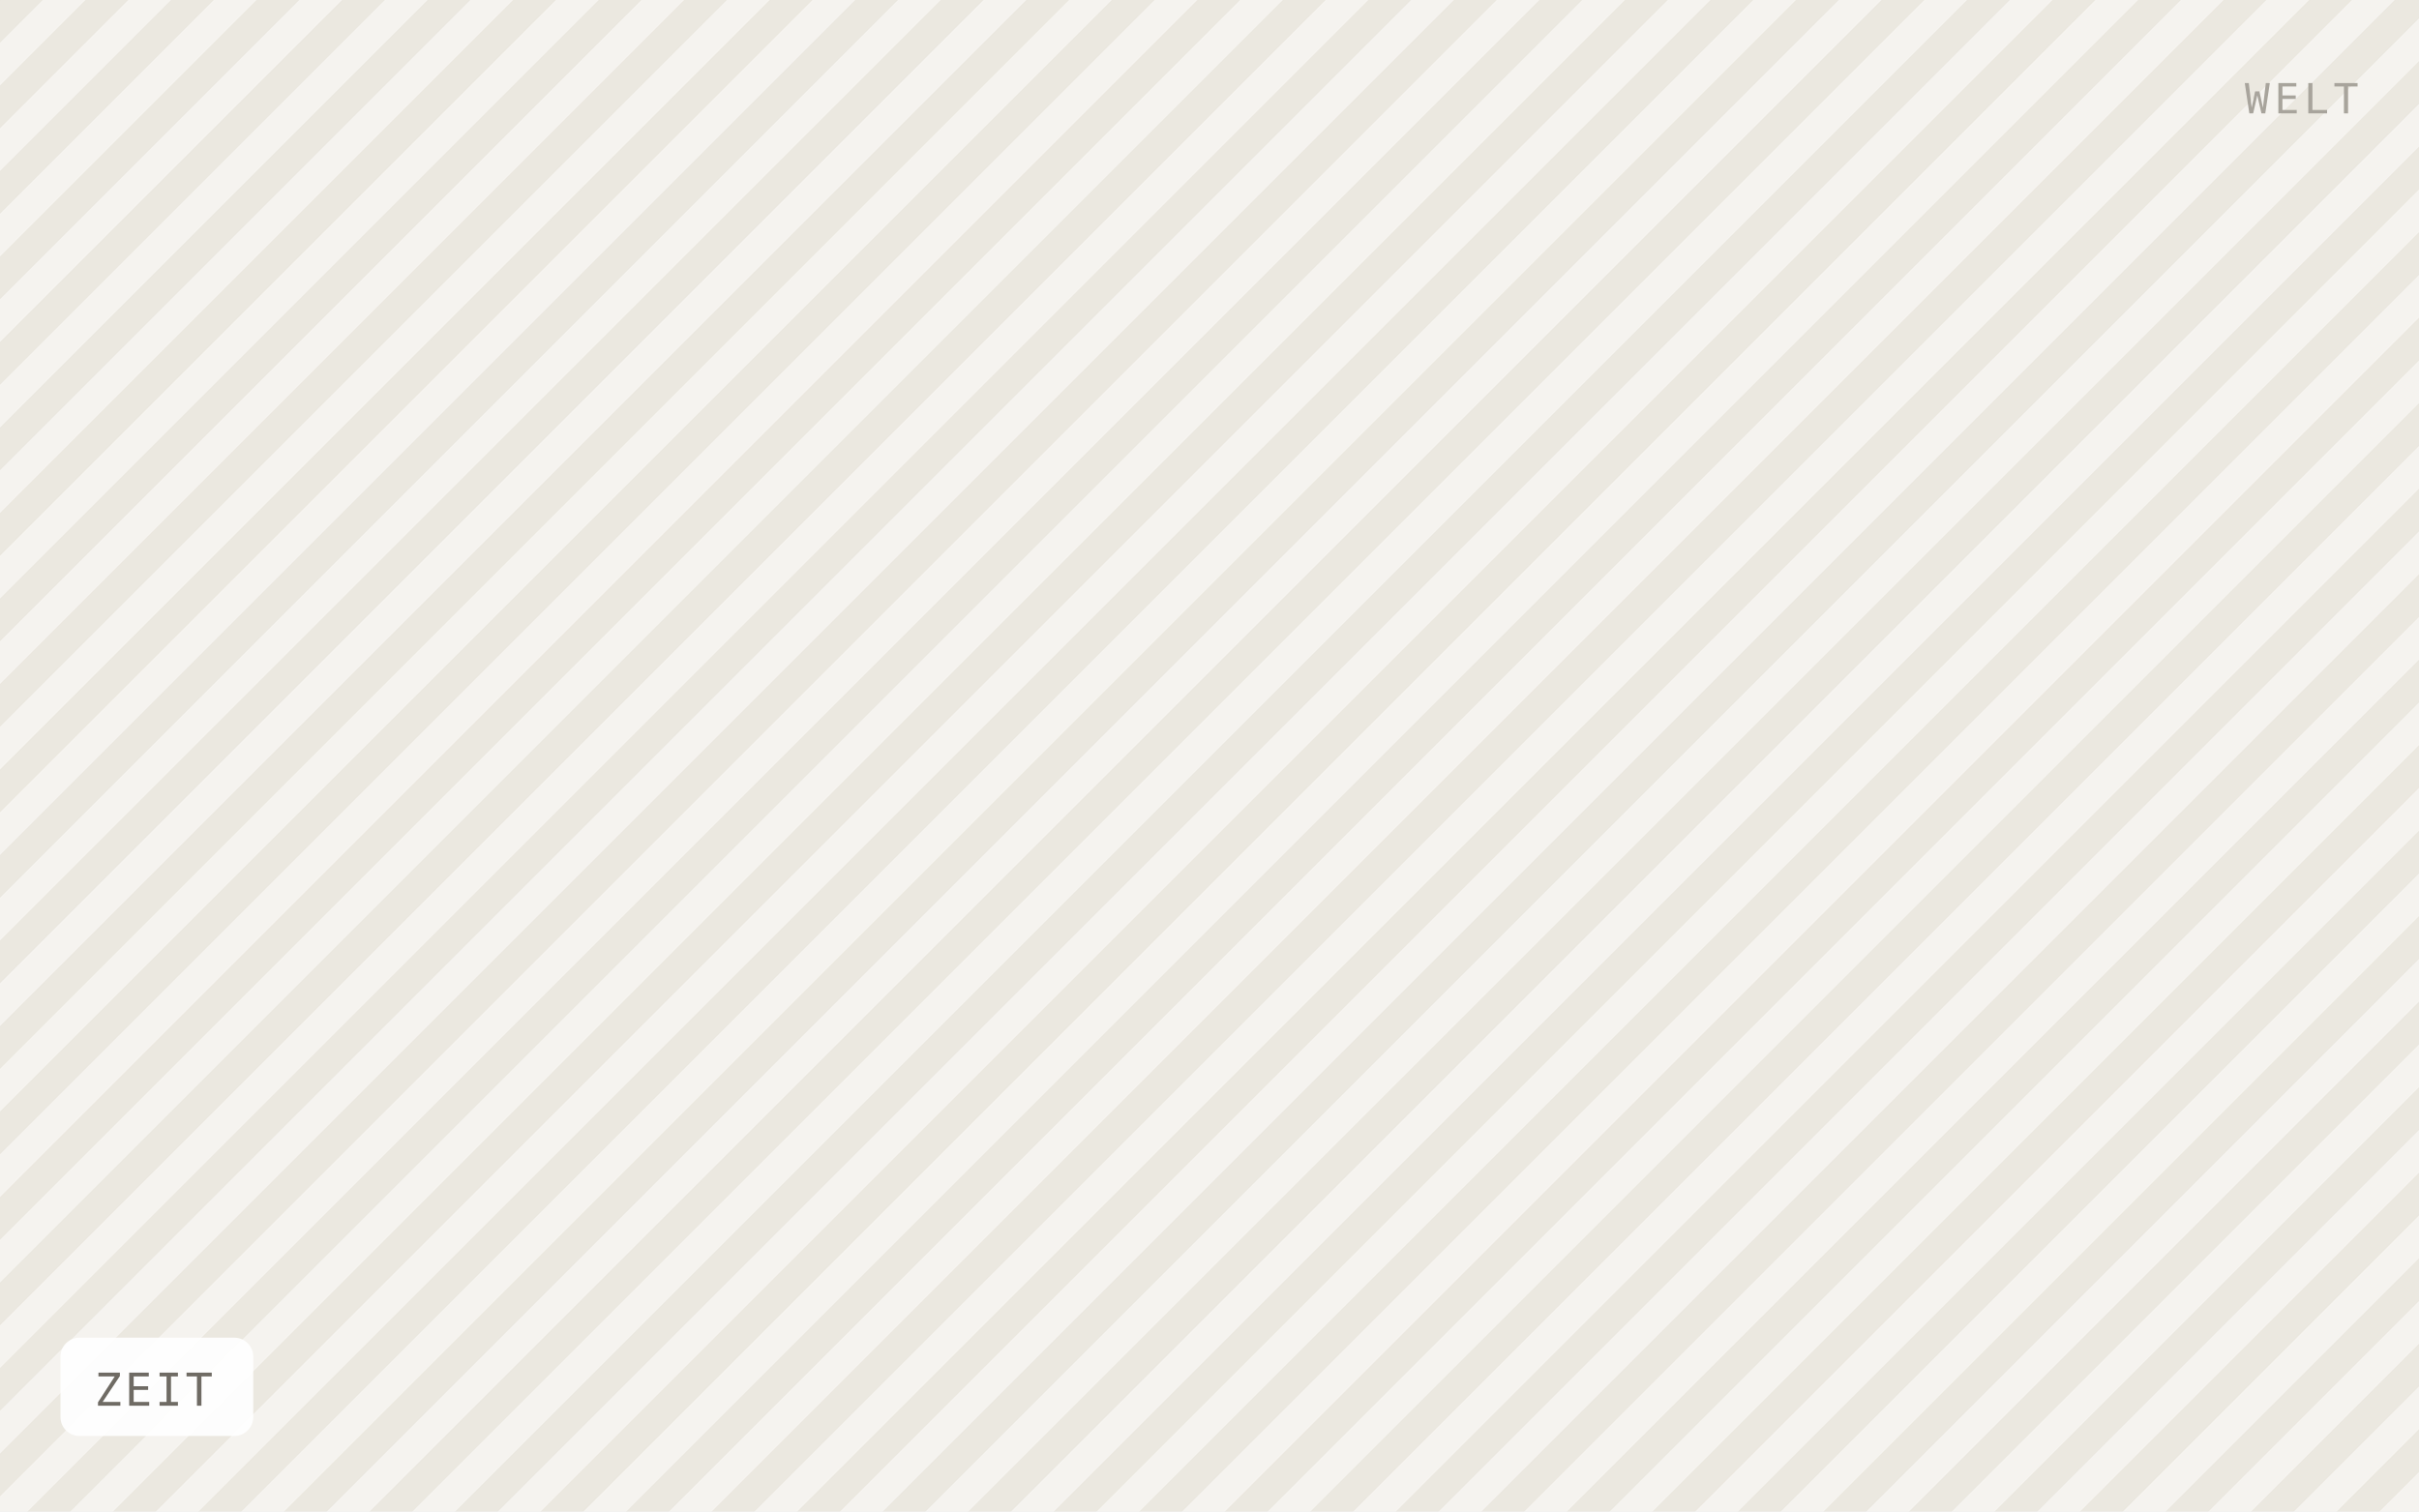
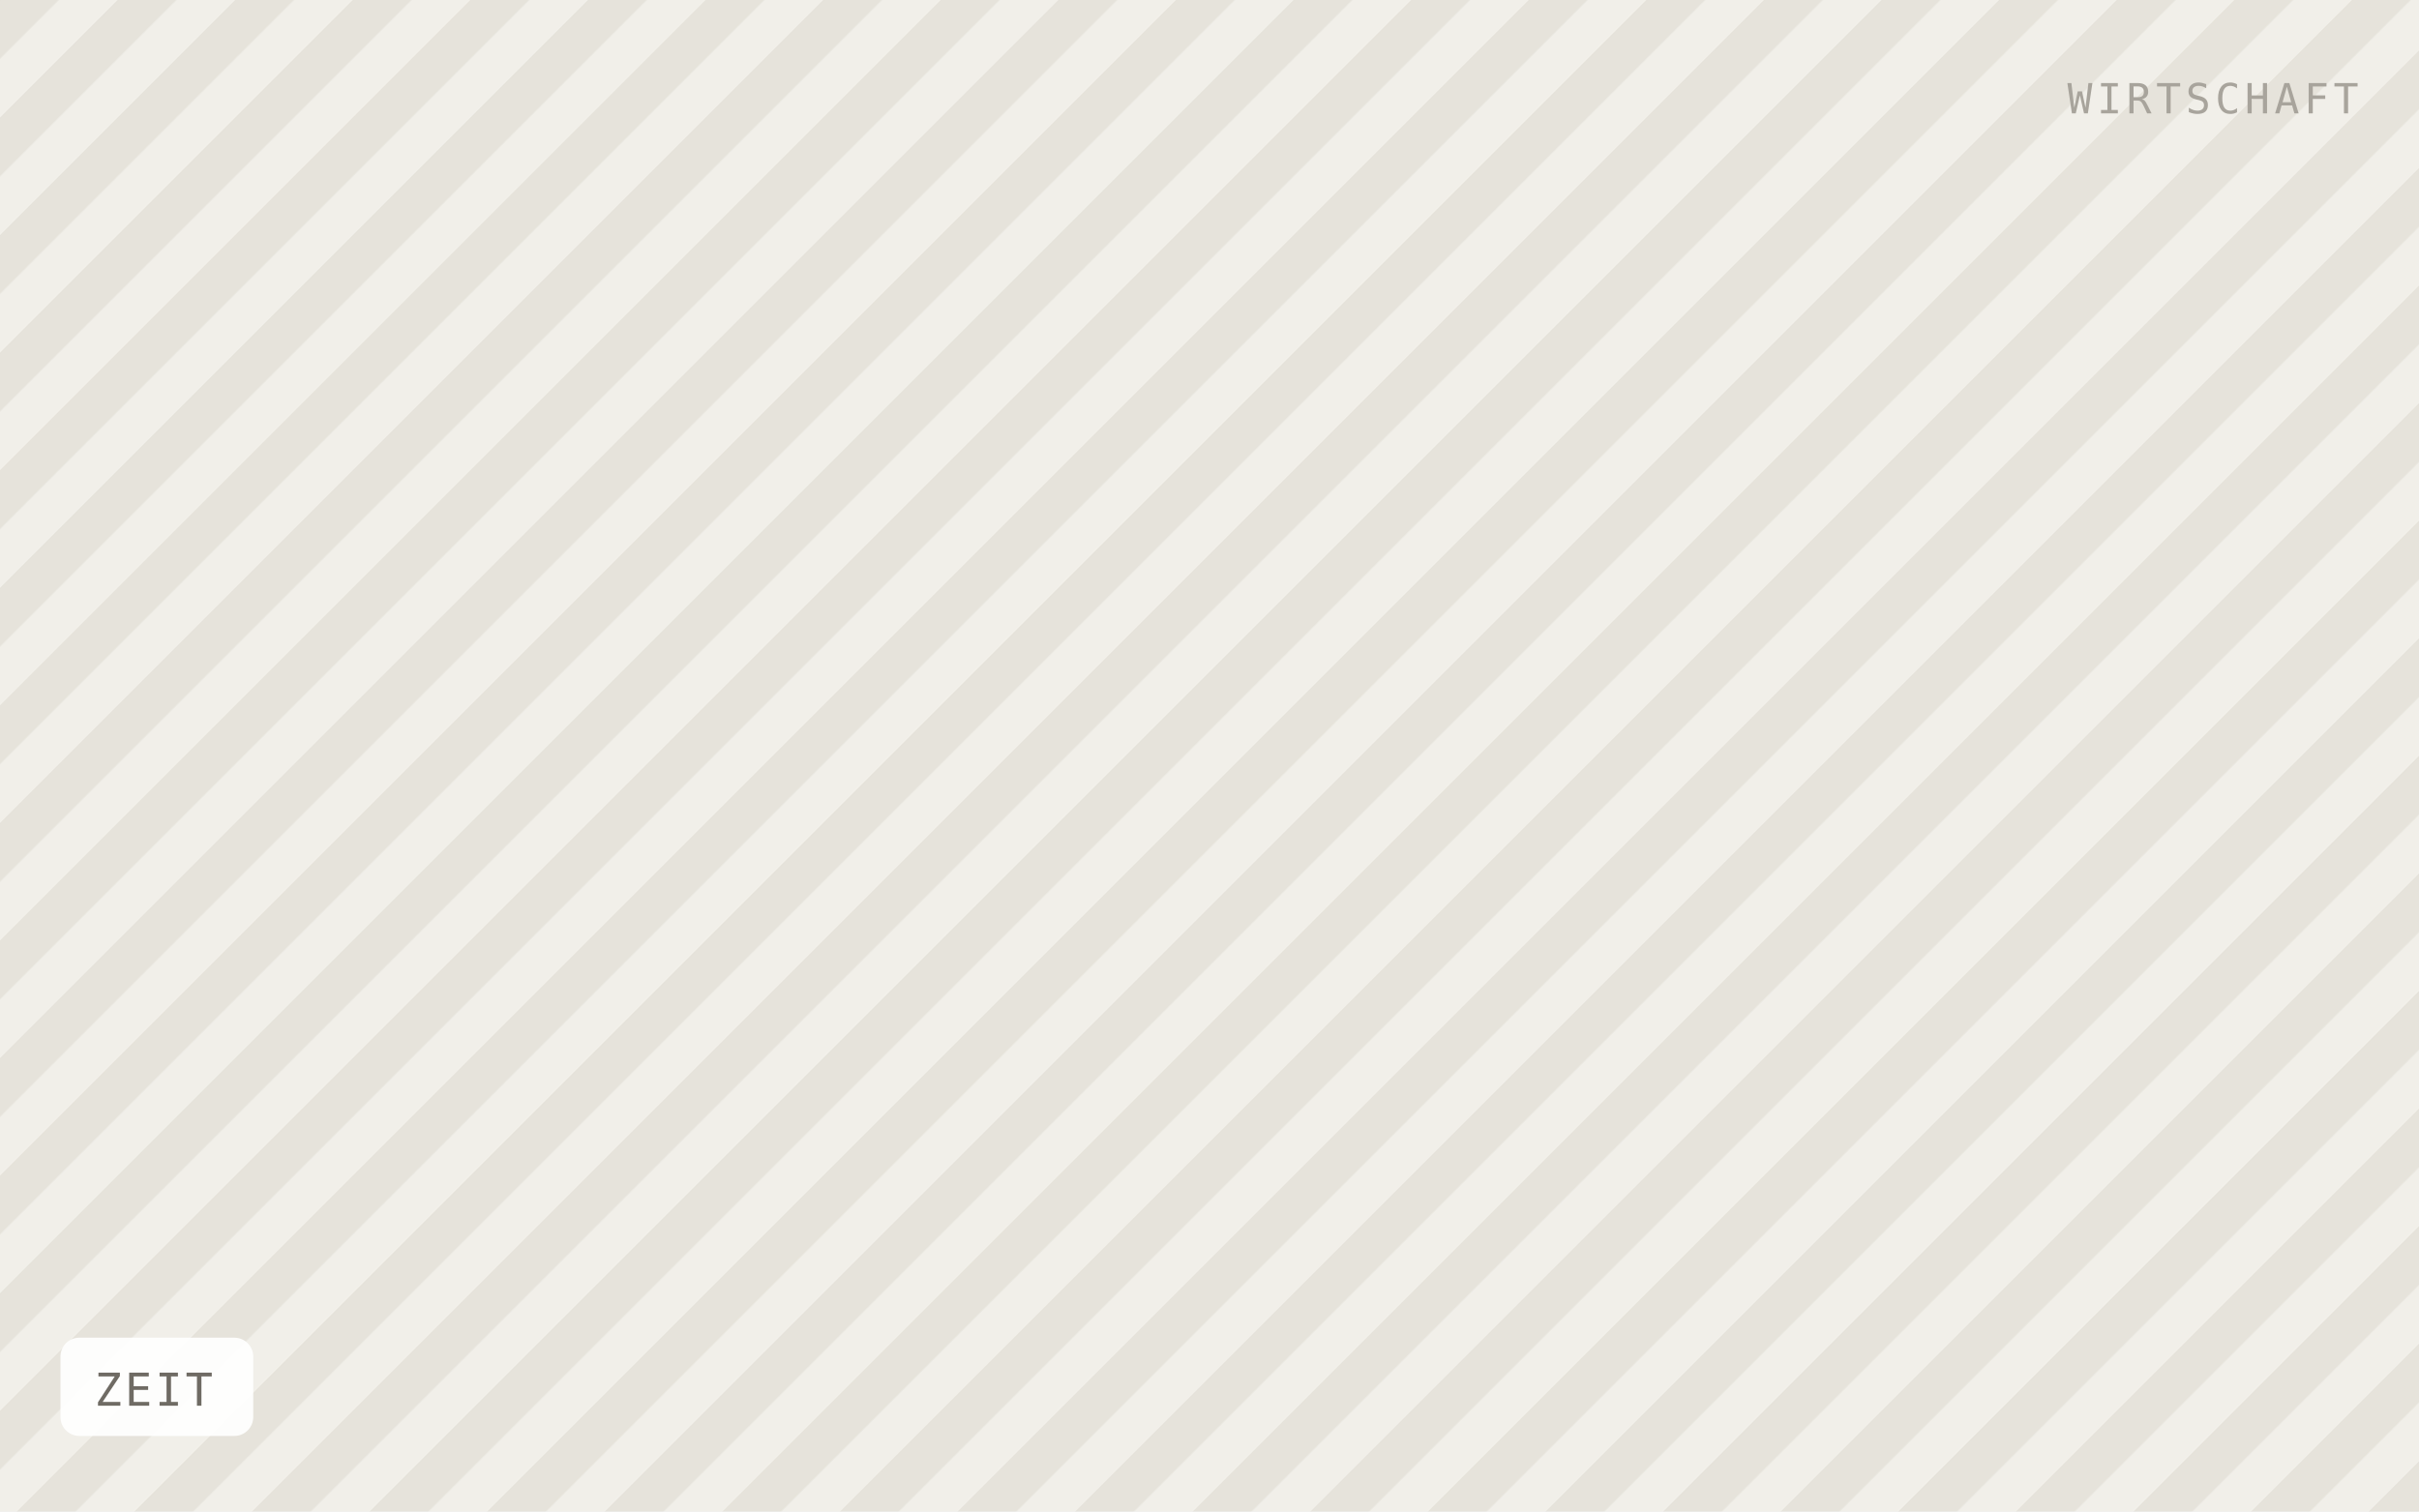
<svg xmlns="http://www.w3.org/2000/svg" viewBox="0 0 640 400" width="640" height="400" role="img" aria-label="ZEIT">
  <defs>
-     <pattern id="h" width="16" height="16" patternTransform="rotate(45)" patternUnits="userSpaceOnUse">
-       <rect width="16" height="16" fill="#f5f3ef" />
-       <rect width="8" height="16" fill="#ebe8e0" />
+     <pattern id="h" width="22" height="22" patternTransform="rotate(45)" patternUnits="userSpaceOnUse">
+       <rect width="22" height="22" fill="#f1efe9" />
+       <rect width="11" height="22" fill="#e6e3db" />
    </pattern>
  </defs>
  <rect width="640" height="400" fill="url(#h)" />
  <rect x="16" y="354" width="51" height="26" rx="5" fill="#ffffff" fill-opacity="0.92" />
  <text x="25" y="372" font-family="IBM Plex Mono, Menlo, monospace" font-size="12" letter-spacing="0.8" fill="#6f6b64">ZEIT</text>
-   <text x="624" y="30" text-anchor="end" font-family="IBM Plex Mono, Menlo, monospace" font-size="11" letter-spacing="1.2" fill="#a8a49c">WELT</text>
+   <text x="624" y="30" text-anchor="end" font-family="IBM Plex Mono, Menlo, monospace" font-size="11" letter-spacing="1.2" fill="#a8a49c">WIRTSCHAFT</text>
</svg>
